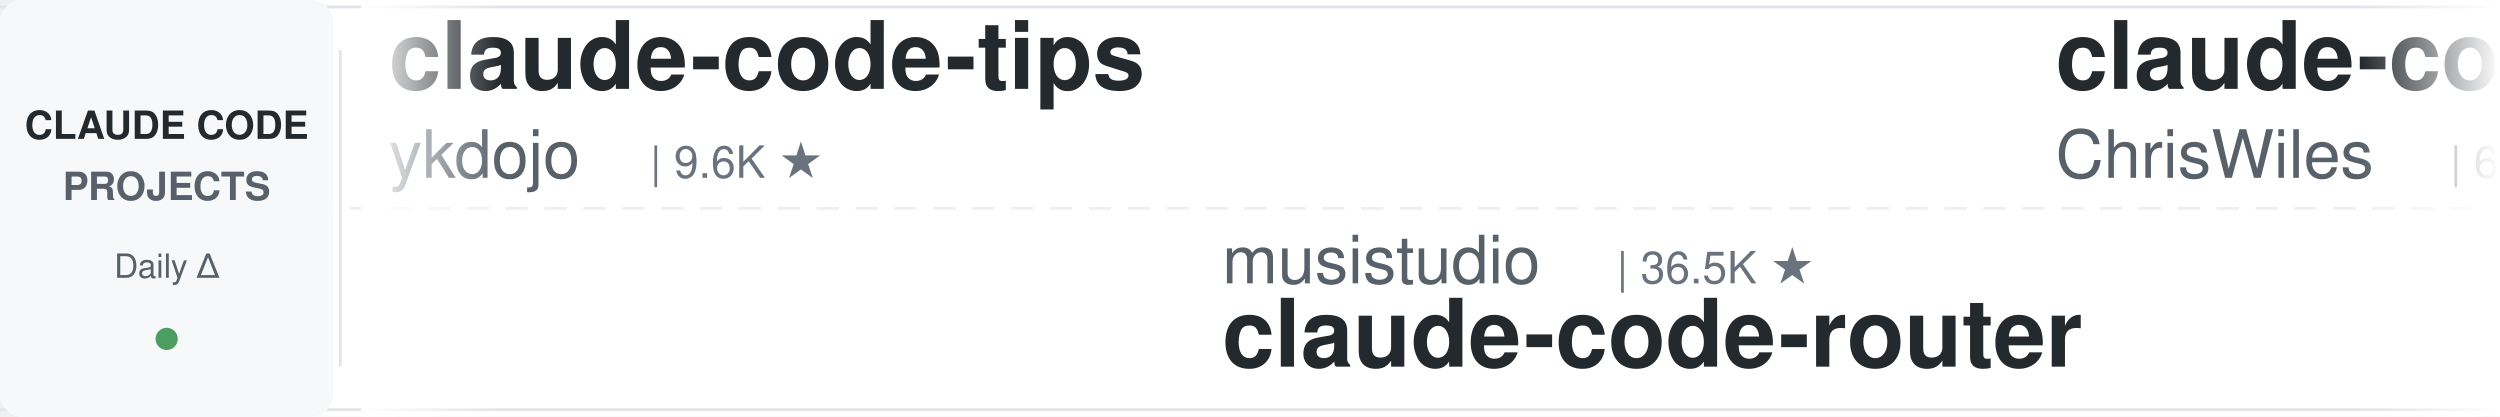
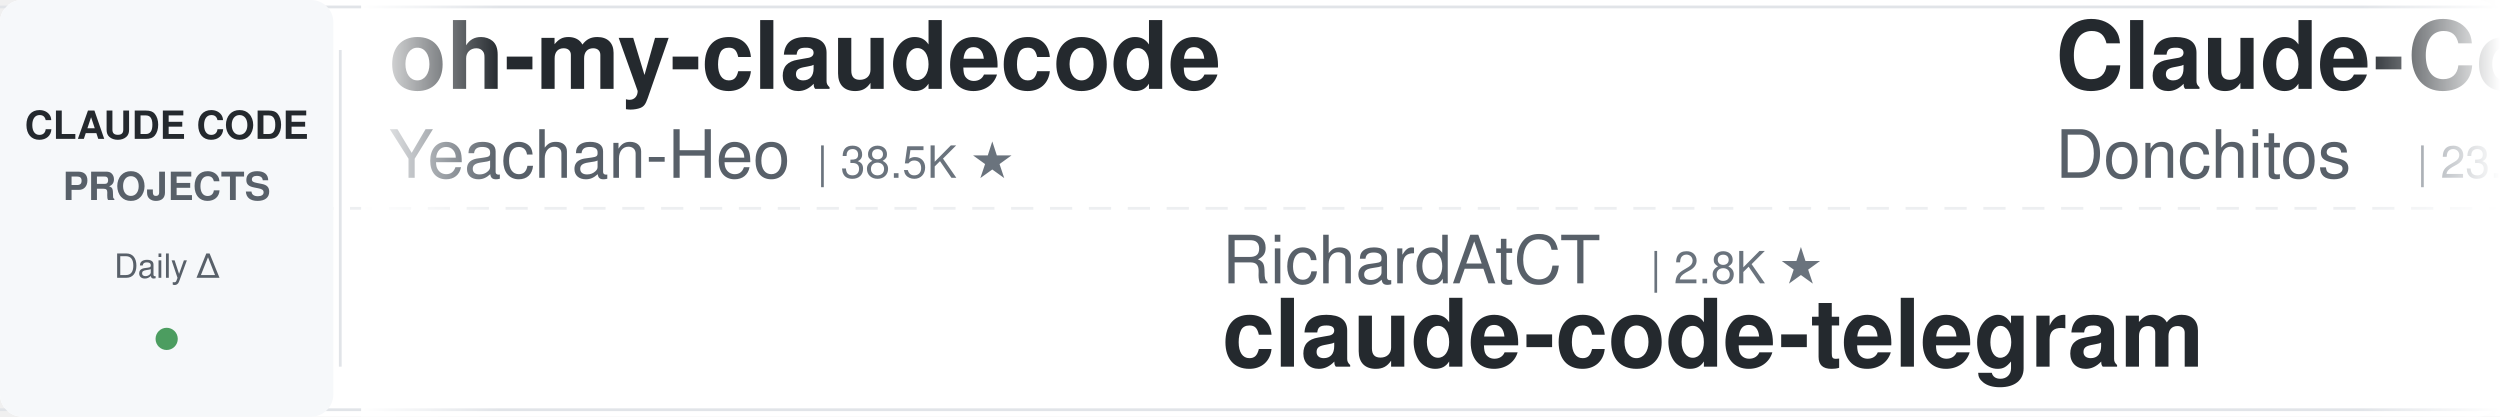
<svg xmlns="http://www.w3.org/2000/svg" width="900" height="150">
  <defs>
    <linearGradient id="leftFade" x1="0%" y1="0%" x2="100%" y2="0%">
      <stop offset="0%" style="stop-color:#ffffff;stop-opacity:1" />
      <stop offset="100%" style="stop-color:#ffffff;stop-opacity:0" />
    </linearGradient>
    <linearGradient id="rightFade" x1="0%" y1="0%" x2="100%" y2="0%">
      <stop offset="0%" style="stop-color:#ffffff;stop-opacity:0" />
      <stop offset="100%" style="stop-color:#ffffff;stop-opacity:1" />
    </linearGradient>
  </defs>
  <rect width="900" height="150" fill="#ffffff" rx="8" />
  <rect x="0" y="2" width="900" height="1" fill="#e1e4e8" />
  <rect x="0" y="147" width="900" height="1" fill="#e1e4e8" />
  <line x1="0" y1="75" x2="900" y2="75" stroke="#e1e4e8" stroke-width="1" stroke-dasharray="8 6" opacity="0.6" />
  <rect x="0" y="0" width="120" height="150" fill="#f6f8fa" rx="8" />
  <text x="60" y="50" font-family="-apple-system, BlinkMacSystemFont, 'Segoe UI', Helvetica, Arial, sans-serif" font-size="14" font-weight="600" fill="#24292e" text-anchor="middle">CLAUDE CODE</text>
  <text x="60" y="72" font-family="-apple-system, BlinkMacSystemFont, 'Segoe UI', Helvetica, Arial, sans-serif" font-size="14" font-weight="600" fill="#586069" text-anchor="middle">PROJECTS</text>
  <text x="60" y="100" font-family="-apple-system, BlinkMacSystemFont, 'Segoe UI', Helvetica, Arial, sans-serif" font-size="12" font-weight="500" fill="#586069" text-anchor="middle">Daily Δ</text>
  <circle cx="60" cy="122" r="4" fill="#22863a" opacity="0.8" />
  <rect x="122" y="18" width="1" height="114" fill="#e1e4e8" />
  <clipPath id="tickerClip">
    <rect x="130" y="0" width="770" height="150" />
  </clipPath>
  <g clip-path="url(#tickerClip)">
    <g id="tickerItems">
      <animateTransform attributeName="transform" attributeType="XML" type="translate" from="0 0" to="-3000 0" dur="54s" repeatCount="indefinite" />
      <g transform="translate(0, 0)">
-         <text x="140" y="32" font-family="-apple-system, BlinkMacSystemFont, 'Segoe UI', Helvetica, Arial, sans-serif" font-size="34" font-weight="600" fill="#24292e">claude-code-tips</text>
-         <text x="140" y="64" font-family="-apple-system, BlinkMacSystemFont, 'Segoe UI', Helvetica, Arial, sans-serif" font-size="24" font-weight="400" fill="#586069">ykdojo</text>
-         <text x="234" y="64" font-family="-apple-system, BlinkMacSystemFont, 'Segoe UI', Helvetica, Arial, sans-serif" font-size="16" font-weight="500" fill="#6a737d">| 9.6K ★</text>
+         <text x="140" y="32" font-family="-apple-system, BlinkMacSystemFont, 'Segoe UI', Helvetica, Arial, sans-serif" font-size="34" font-weight="600" fill="#24292e">oh-my-claudecode</text>
+         <text x="140" y="64" font-family="-apple-system, BlinkMacSystemFont, 'Segoe UI', Helvetica, Arial, sans-serif" font-size="24" font-weight="400" fill="#586069">Yeachan-Heo</text>
+         <text x="294" y="64" font-family="-apple-system, BlinkMacSystemFont, 'Segoe UI', Helvetica, Arial, sans-serif" font-size="16" font-weight="500" fill="#6a737d">| 38.5K ★</text>
      </g>
      <g transform="translate(300, 0)">
-         <text x="140" y="102" font-family="-apple-system, BlinkMacSystemFont, 'Segoe UI', Helvetica, Arial, sans-serif" font-size="24" font-weight="400" fill="#586069">musistudio</text>
-         <text x="282" y="102" font-family="-apple-system, BlinkMacSystemFont, 'Segoe UI', Helvetica, Arial, sans-serif" font-size="16" font-weight="500" fill="#6a737d">| 36.5K ★</text>
-         <text x="140" y="132" font-family="-apple-system, BlinkMacSystemFont, 'Segoe UI', Helvetica, Arial, sans-serif" font-size="34" font-weight="600" fill="#24292e">claude-code-router</text>
+         <text x="140" y="102" font-family="-apple-system, BlinkMacSystemFont, 'Segoe UI', Helvetica, Arial, sans-serif" font-size="24" font-weight="400" fill="#586069">RichardAtCT</text>
+         <text x="294" y="102" font-family="-apple-system, BlinkMacSystemFont, 'Segoe UI', Helvetica, Arial, sans-serif" font-size="16" font-weight="500" fill="#6a737d">| 2.8K ★</text>
+         <text x="140" y="132" font-family="-apple-system, BlinkMacSystemFont, 'Segoe UI', Helvetica, Arial, sans-serif" font-size="34" font-weight="600" fill="#24292e">claude-code-telegram</text>
      </g>
      <g transform="translate(600, 0)">
-         <text x="140" y="32" font-family="-apple-system, BlinkMacSystemFont, 'Segoe UI', Helvetica, Arial, sans-serif" font-size="34" font-weight="600" fill="#24292e">claude-code-showcase</text>
-         <text x="140" y="64" font-family="-apple-system, BlinkMacSystemFont, 'Segoe UI', Helvetica, Arial, sans-serif" font-size="24" font-weight="400" fill="#586069">ChrisWiles</text>
-         <text x="282" y="64" font-family="-apple-system, BlinkMacSystemFont, 'Segoe UI', Helvetica, Arial, sans-serif" font-size="16" font-weight="500" fill="#6a737d">| 6.0K ★</text>
+         <text x="140" y="32" font-family="-apple-system, BlinkMacSystemFont, 'Segoe UI', Helvetica, Arial, sans-serif" font-size="34" font-weight="600" fill="#24292e">Claude-Code-Game-Studios</text>
+         <text x="140" y="64" font-family="-apple-system, BlinkMacSystemFont, 'Segoe UI', Helvetica, Arial, sans-serif" font-size="24" font-weight="400" fill="#586069">Donchitos</text>
+         <text x="270" y="64" font-family="-apple-system, BlinkMacSystemFont, 'Segoe UI', Helvetica, Arial, sans-serif" font-size="16" font-weight="500" fill="#6a737d">| 23.7K ★</text>
      </g>
      <g transform="translate(900, 0)">
-         <text x="140" y="102" font-family="-apple-system, BlinkMacSystemFont, 'Segoe UI', Helvetica, Arial, sans-serif" font-size="24" font-weight="400" fill="#586069">anthropics</text>
-         <text x="282" y="102" font-family="-apple-system, BlinkMacSystemFont, 'Segoe UI', Helvetica, Arial, sans-serif" font-size="16" font-weight="500" fill="#6a737d">| 939 ★</text>
-         <text x="140" y="132" font-family="-apple-system, BlinkMacSystemFont, 'Segoe UI', Helvetica, Arial, sans-serif" font-size="34" font-weight="600" fill="#24292e">claude-code-base-action</text>
+         <text x="140" y="102" font-family="-apple-system, BlinkMacSystemFont, 'Segoe UI', Helvetica, Arial, sans-serif" font-size="24" font-weight="400" fill="#586069">disler</text>
+         <text x="234" y="102" font-family="-apple-system, BlinkMacSystemFont, 'Segoe UI', Helvetica, Arial, sans-serif" font-size="16" font-weight="500" fill="#6a737d">| 3.9K ★</text>
+         <text x="140" y="132" font-family="-apple-system, BlinkMacSystemFont, 'Segoe UI', Helvetica, Arial, sans-serif" font-size="34" font-weight="600" fill="#24292e">claude-code-hooks-master...</text>
      </g>
      <g transform="translate(1200, 0)">
-         <text x="140" y="32" font-family="-apple-system, BlinkMacSystemFont, 'Segoe UI', Helvetica, Arial, sans-serif" font-size="34" font-weight="600" fill="#24292e">claude-code-source</text>
-         <text x="140" y="64" font-family="-apple-system, BlinkMacSystemFont, 'Segoe UI', Helvetica, Arial, sans-serif" font-size="24" font-weight="400" fill="#586069">AprilNEA</text>
-         <text x="258" y="64" font-family="-apple-system, BlinkMacSystemFont, 'Segoe UI', Helvetica, Arial, sans-serif" font-size="16" font-weight="500" fill="#6a737d">| 393 ★</text>
-       </g>
-       <g transform="translate(1500, 0)">
-         <text x="140" y="102" font-family="-apple-system, BlinkMacSystemFont, 'Segoe UI', Helvetica, Arial, sans-serif" font-size="24" font-weight="400" fill="#586069">nicedreamzapp</text>
-         <text x="318" y="102" font-family="-apple-system, BlinkMacSystemFont, 'Segoe UI', Helvetica, Arial, sans-serif" font-size="16" font-weight="500" fill="#6a737d">| 3.2K ★</text>
-         <text x="140" y="132" font-family="-apple-system, BlinkMacSystemFont, 'Segoe UI', Helvetica, Arial, sans-serif" font-size="34" font-weight="600" fill="#24292e">claude-code-local</text>
-       </g>
-       <g transform="translate(1800, 0)">
        <text x="140" y="32" font-family="-apple-system, BlinkMacSystemFont, 'Segoe UI', Helvetica, Arial, sans-serif" font-size="34" font-weight="600" fill="#24292e">claude-code-tudou</text>
        <text x="140" y="64" font-family="-apple-system, BlinkMacSystemFont, 'Segoe UI', Helvetica, Arial, sans-serif" font-size="24" font-weight="400" fill="#586069">AICoderTudou</text>
        <text x="306" y="64" font-family="-apple-system, BlinkMacSystemFont, 'Segoe UI', Helvetica, Arial, sans-serif" font-size="16" font-weight="500" fill="#6a737d">| 497 ★</text>
      </g>
+       <g transform="translate(1500, 0)">
+         <text x="140" y="102" font-family="-apple-system, BlinkMacSystemFont, 'Segoe UI', Helvetica, Arial, sans-serif" font-size="24" font-weight="400" fill="#586069">zebbern</text>
+         <text x="246" y="102" font-family="-apple-system, BlinkMacSystemFont, 'Segoe UI', Helvetica, Arial, sans-serif" font-size="16" font-weight="500" fill="#6a737d">| 4.5K ★</text>
+         <text x="140" y="132" font-family="-apple-system, BlinkMacSystemFont, 'Segoe UI', Helvetica, Arial, sans-serif" font-size="34" font-weight="600" fill="#24292e">claude-code-guide</text>
+       </g>
+       <g transform="translate(1800, 0)">
+         <text x="140" y="32" font-family="-apple-system, BlinkMacSystemFont, 'Segoe UI', Helvetica, Arial, sans-serif" font-size="34" font-weight="600" fill="#24292e">claude-code-settings</text>
+         <text x="140" y="64" font-family="-apple-system, BlinkMacSystemFont, 'Segoe UI', Helvetica, Arial, sans-serif" font-size="24" font-weight="400" fill="#586069">feiskyer</text>
+         <text x="258" y="64" font-family="-apple-system, BlinkMacSystemFont, 'Segoe UI', Helvetica, Arial, sans-serif" font-size="16" font-weight="500" fill="#6a737d">| 1.6K ★</text>
+       </g>
      <g transform="translate(2100, 0)">
-         <text x="140" y="102" font-family="-apple-system, BlinkMacSystemFont, 'Segoe UI', Helvetica, Arial, sans-serif" font-size="24" font-weight="400" fill="#586069">huangjia2019</text>
-         <text x="306" y="102" font-family="-apple-system, BlinkMacSystemFont, 'Segoe UI', Helvetica, Arial, sans-serif" font-size="16" font-weight="500" fill="#6a737d">| 1.1K ★</text>
-         <text x="140" y="132" font-family="-apple-system, BlinkMacSystemFont, 'Segoe UI', Helvetica, Arial, sans-serif" font-size="34" font-weight="600" fill="#24292e">claude-code-engineering</text>
+         <text x="140" y="102" font-family="-apple-system, BlinkMacSystemFont, 'Segoe UI', Helvetica, Arial, sans-serif" font-size="24" font-weight="400" fill="#586069">luyao618</text>
+         <text x="258" y="102" font-family="-apple-system, BlinkMacSystemFont, 'Segoe UI', Helvetica, Arial, sans-serif" font-size="16" font-weight="500" fill="#6a737d">| 1.6K ★</text>
+         <text x="140" y="132" font-family="-apple-system, BlinkMacSystemFont, 'Segoe UI', Helvetica, Arial, sans-serif" font-size="34" font-weight="600" fill="#24292e">Claude-Code-Source-Study</text>
      </g>
      <g transform="translate(2400, 0)">
-         <text x="140" y="32" font-family="-apple-system, BlinkMacSystemFont, 'Segoe UI', Helvetica, Arial, sans-serif" font-size="34" font-weight="600" fill="#24292e">claude-code-infrastructu...</text>
-         <text x="140" y="64" font-family="-apple-system, BlinkMacSystemFont, 'Segoe UI', Helvetica, Arial, sans-serif" font-size="24" font-weight="400" fill="#586069">diet103</text>
-         <text x="246" y="64" font-family="-apple-system, BlinkMacSystemFont, 'Segoe UI', Helvetica, Arial, sans-serif" font-size="16" font-weight="500" fill="#6a737d">| 10.0K ★</text>
+         <text x="140" y="32" font-family="-apple-system, BlinkMacSystemFont, 'Segoe UI', Helvetica, Arial, sans-serif" font-size="34" font-weight="600" fill="#24292e">claude-code-plugins-plus...</text>
+         <text x="140" y="64" font-family="-apple-system, BlinkMacSystemFont, 'Segoe UI', Helvetica, Arial, sans-serif" font-size="24" font-weight="400" fill="#586069">jeremylongshore</text>
+         <text x="342" y="64" font-family="-apple-system, BlinkMacSystemFont, 'Segoe UI', Helvetica, Arial, sans-serif" font-size="16" font-weight="500" fill="#6a737d">| 2.6K ★</text>
      </g>
      <g transform="translate(2700, 0)">
-         <text x="140" y="102" font-family="-apple-system, BlinkMacSystemFont, 'Segoe UI', Helvetica, Arial, sans-serif" font-size="24" font-weight="400" fill="#586069">VoltAgent</text>
-         <text x="270" y="102" font-family="-apple-system, BlinkMacSystemFont, 'Segoe UI', Helvetica, Arial, sans-serif" font-size="16" font-weight="500" fill="#6a737d">| 24.1K ★</text>
-         <text x="140" y="132" font-family="-apple-system, BlinkMacSystemFont, 'Segoe UI', Helvetica, Arial, sans-serif" font-size="34" font-weight="600" fill="#24292e">awesome-claude-code-suba...</text>
+         <text x="140" y="102" font-family="-apple-system, BlinkMacSystemFont, 'Segoe UI', Helvetica, Arial, sans-serif" font-size="24" font-weight="400" fill="#586069">alirezarezvani</text>
+         <text x="330" y="102" font-family="-apple-system, BlinkMacSystemFont, 'Segoe UI', Helvetica, Arial, sans-serif" font-size="16" font-weight="500" fill="#6a737d">| 24.2K ★</text>
+         <text x="140" y="132" font-family="-apple-system, BlinkMacSystemFont, 'Segoe UI', Helvetica, Arial, sans-serif" font-size="34" font-weight="600" fill="#24292e">claude-skills</text>
      </g>
      <g transform="translate(3000, 0)">
-         <text x="140" y="32" font-family="-apple-system, BlinkMacSystemFont, 'Segoe UI', Helvetica, Arial, sans-serif" font-size="34" font-weight="600" fill="#24292e">claude-code-tips</text>
-         <text x="140" y="64" font-family="-apple-system, BlinkMacSystemFont, 'Segoe UI', Helvetica, Arial, sans-serif" font-size="24" font-weight="400" fill="#586069">ykdojo</text>
-         <text x="234" y="64" font-family="-apple-system, BlinkMacSystemFont, 'Segoe UI', Helvetica, Arial, sans-serif" font-size="16" font-weight="500" fill="#6a737d">| 9.6K ★</text>
+         <text x="140" y="32" font-family="-apple-system, BlinkMacSystemFont, 'Segoe UI', Helvetica, Arial, sans-serif" font-size="34" font-weight="600" fill="#24292e">oh-my-claudecode</text>
+         <text x="140" y="64" font-family="-apple-system, BlinkMacSystemFont, 'Segoe UI', Helvetica, Arial, sans-serif" font-size="24" font-weight="400" fill="#586069">Yeachan-Heo</text>
+         <text x="294" y="64" font-family="-apple-system, BlinkMacSystemFont, 'Segoe UI', Helvetica, Arial, sans-serif" font-size="16" font-weight="500" fill="#6a737d">| 38.5K ★</text>
      </g>
      <g transform="translate(3300, 0)">
-         <text x="140" y="102" font-family="-apple-system, BlinkMacSystemFont, 'Segoe UI', Helvetica, Arial, sans-serif" font-size="24" font-weight="400" fill="#586069">musistudio</text>
-         <text x="282" y="102" font-family="-apple-system, BlinkMacSystemFont, 'Segoe UI', Helvetica, Arial, sans-serif" font-size="16" font-weight="500" fill="#6a737d">| 36.5K ★</text>
-         <text x="140" y="132" font-family="-apple-system, BlinkMacSystemFont, 'Segoe UI', Helvetica, Arial, sans-serif" font-size="34" font-weight="600" fill="#24292e">claude-code-router</text>
+         <text x="140" y="102" font-family="-apple-system, BlinkMacSystemFont, 'Segoe UI', Helvetica, Arial, sans-serif" font-size="24" font-weight="400" fill="#586069">RichardAtCT</text>
+         <text x="294" y="102" font-family="-apple-system, BlinkMacSystemFont, 'Segoe UI', Helvetica, Arial, sans-serif" font-size="16" font-weight="500" fill="#6a737d">| 2.8K ★</text>
+         <text x="140" y="132" font-family="-apple-system, BlinkMacSystemFont, 'Segoe UI', Helvetica, Arial, sans-serif" font-size="34" font-weight="600" fill="#24292e">claude-code-telegram</text>
      </g>
      <g transform="translate(3600, 0)">
-         <text x="140" y="32" font-family="-apple-system, BlinkMacSystemFont, 'Segoe UI', Helvetica, Arial, sans-serif" font-size="34" font-weight="600" fill="#24292e">claude-code-showcase</text>
-         <text x="140" y="64" font-family="-apple-system, BlinkMacSystemFont, 'Segoe UI', Helvetica, Arial, sans-serif" font-size="24" font-weight="400" fill="#586069">ChrisWiles</text>
-         <text x="282" y="64" font-family="-apple-system, BlinkMacSystemFont, 'Segoe UI', Helvetica, Arial, sans-serif" font-size="16" font-weight="500" fill="#6a737d">| 6.0K ★</text>
+         <text x="140" y="32" font-family="-apple-system, BlinkMacSystemFont, 'Segoe UI', Helvetica, Arial, sans-serif" font-size="34" font-weight="600" fill="#24292e">Claude-Code-Game-Studios</text>
+         <text x="140" y="64" font-family="-apple-system, BlinkMacSystemFont, 'Segoe UI', Helvetica, Arial, sans-serif" font-size="24" font-weight="400" fill="#586069">Donchitos</text>
+         <text x="270" y="64" font-family="-apple-system, BlinkMacSystemFont, 'Segoe UI', Helvetica, Arial, sans-serif" font-size="16" font-weight="500" fill="#6a737d">| 23.7K ★</text>
      </g>
      <g transform="translate(3900, 0)">
-         <text x="140" y="102" font-family="-apple-system, BlinkMacSystemFont, 'Segoe UI', Helvetica, Arial, sans-serif" font-size="24" font-weight="400" fill="#586069">anthropics</text>
-         <text x="282" y="102" font-family="-apple-system, BlinkMacSystemFont, 'Segoe UI', Helvetica, Arial, sans-serif" font-size="16" font-weight="500" fill="#6a737d">| 939 ★</text>
-         <text x="140" y="132" font-family="-apple-system, BlinkMacSystemFont, 'Segoe UI', Helvetica, Arial, sans-serif" font-size="34" font-weight="600" fill="#24292e">claude-code-base-action</text>
+         <text x="140" y="102" font-family="-apple-system, BlinkMacSystemFont, 'Segoe UI', Helvetica, Arial, sans-serif" font-size="24" font-weight="400" fill="#586069">disler</text>
+         <text x="234" y="102" font-family="-apple-system, BlinkMacSystemFont, 'Segoe UI', Helvetica, Arial, sans-serif" font-size="16" font-weight="500" fill="#6a737d">| 3.9K ★</text>
+         <text x="140" y="132" font-family="-apple-system, BlinkMacSystemFont, 'Segoe UI', Helvetica, Arial, sans-serif" font-size="34" font-weight="600" fill="#24292e">claude-code-hooks-master...</text>
      </g>
    </g>
  </g>
  <rect x="130" y="0" width="50" height="150" fill="url(#leftFade)" />
  <rect x="850" y="0" width="50" height="150" fill="url(#rightFade)" />
</svg>
